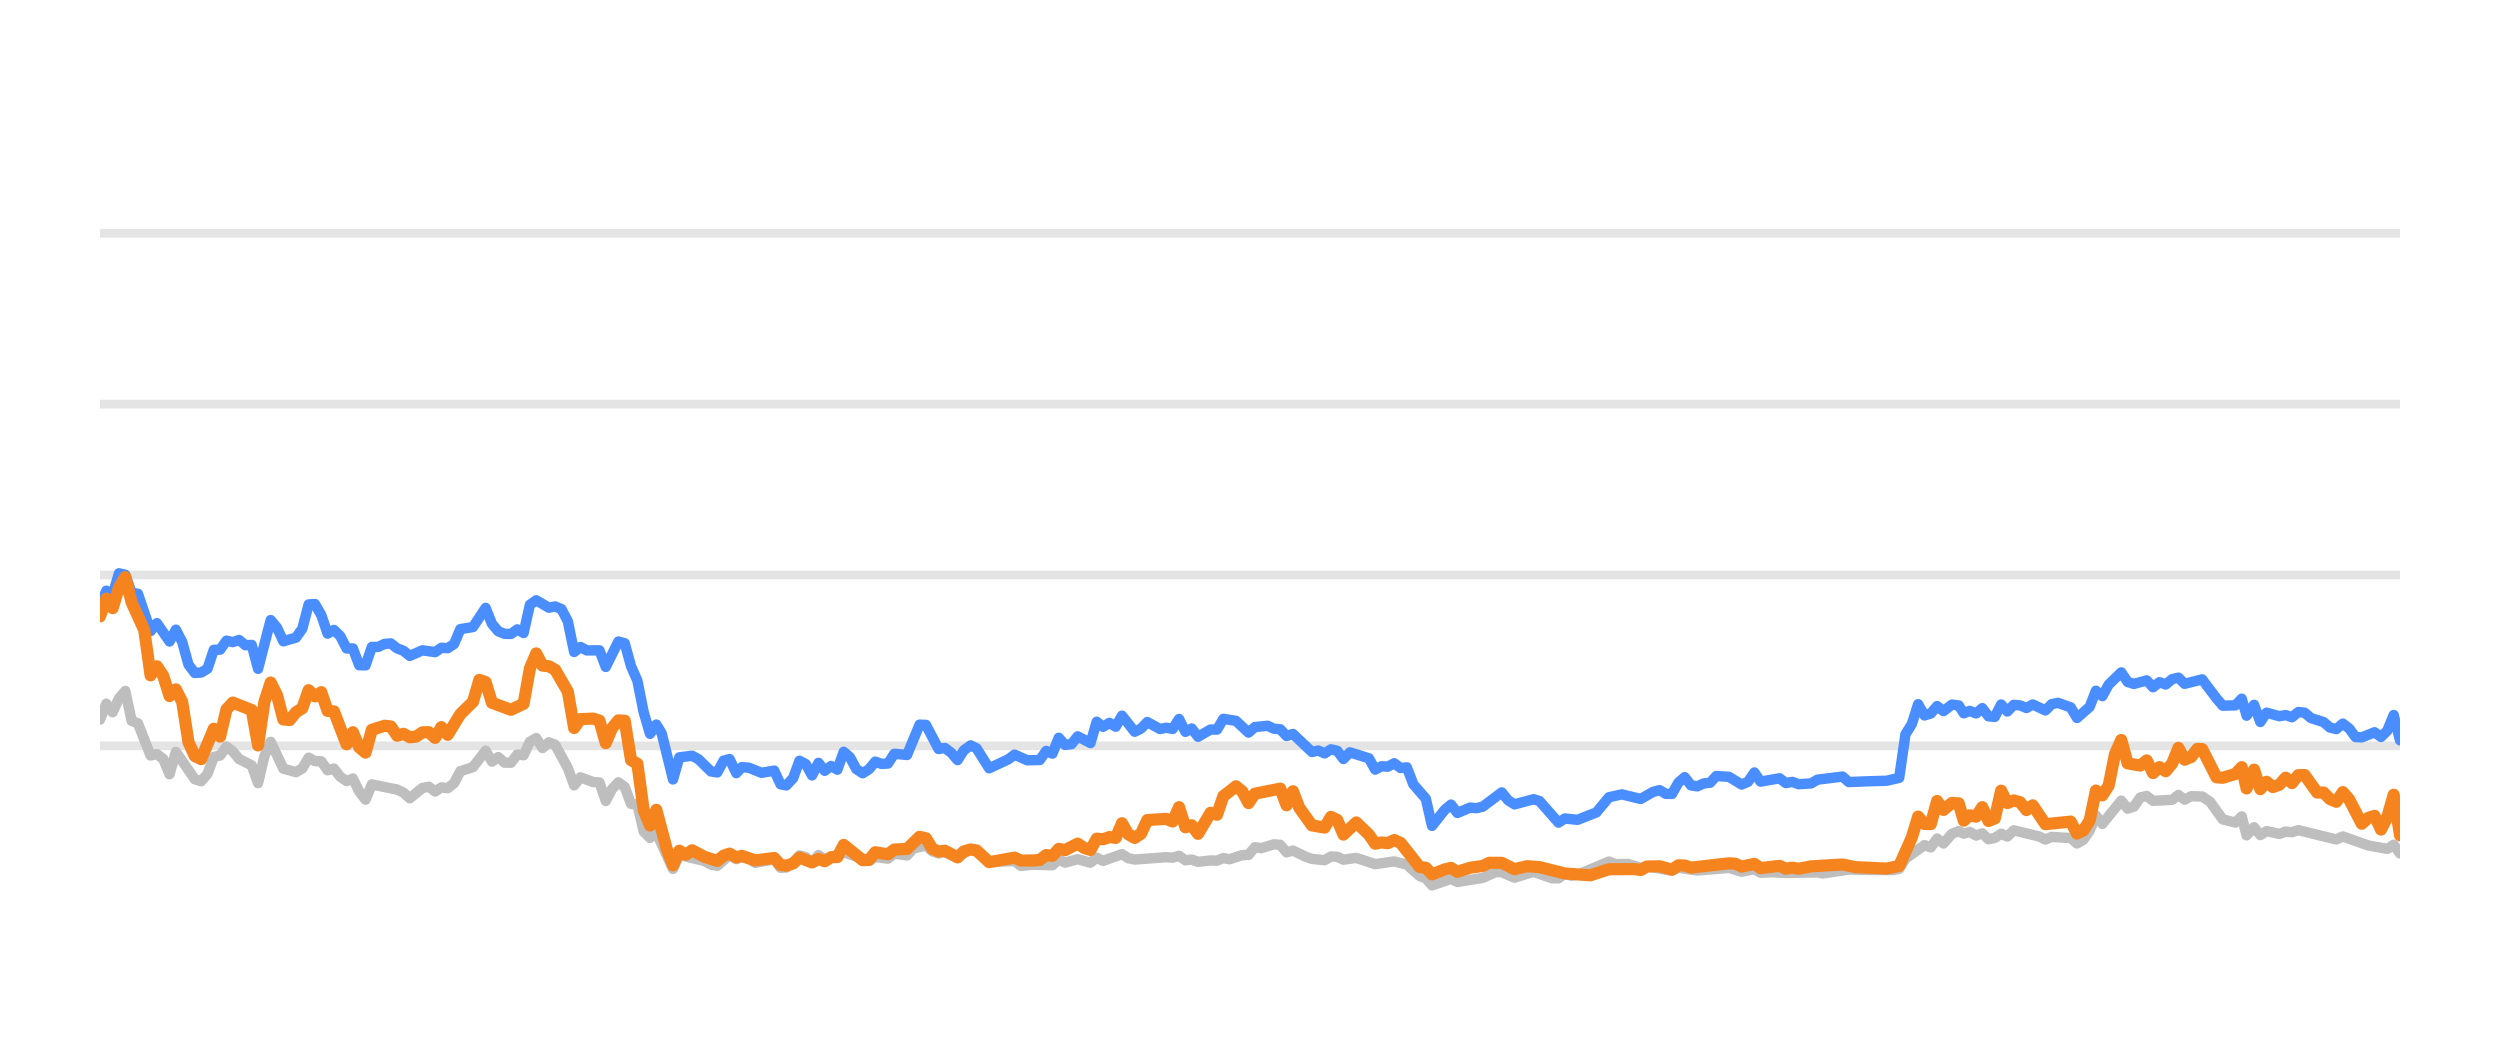
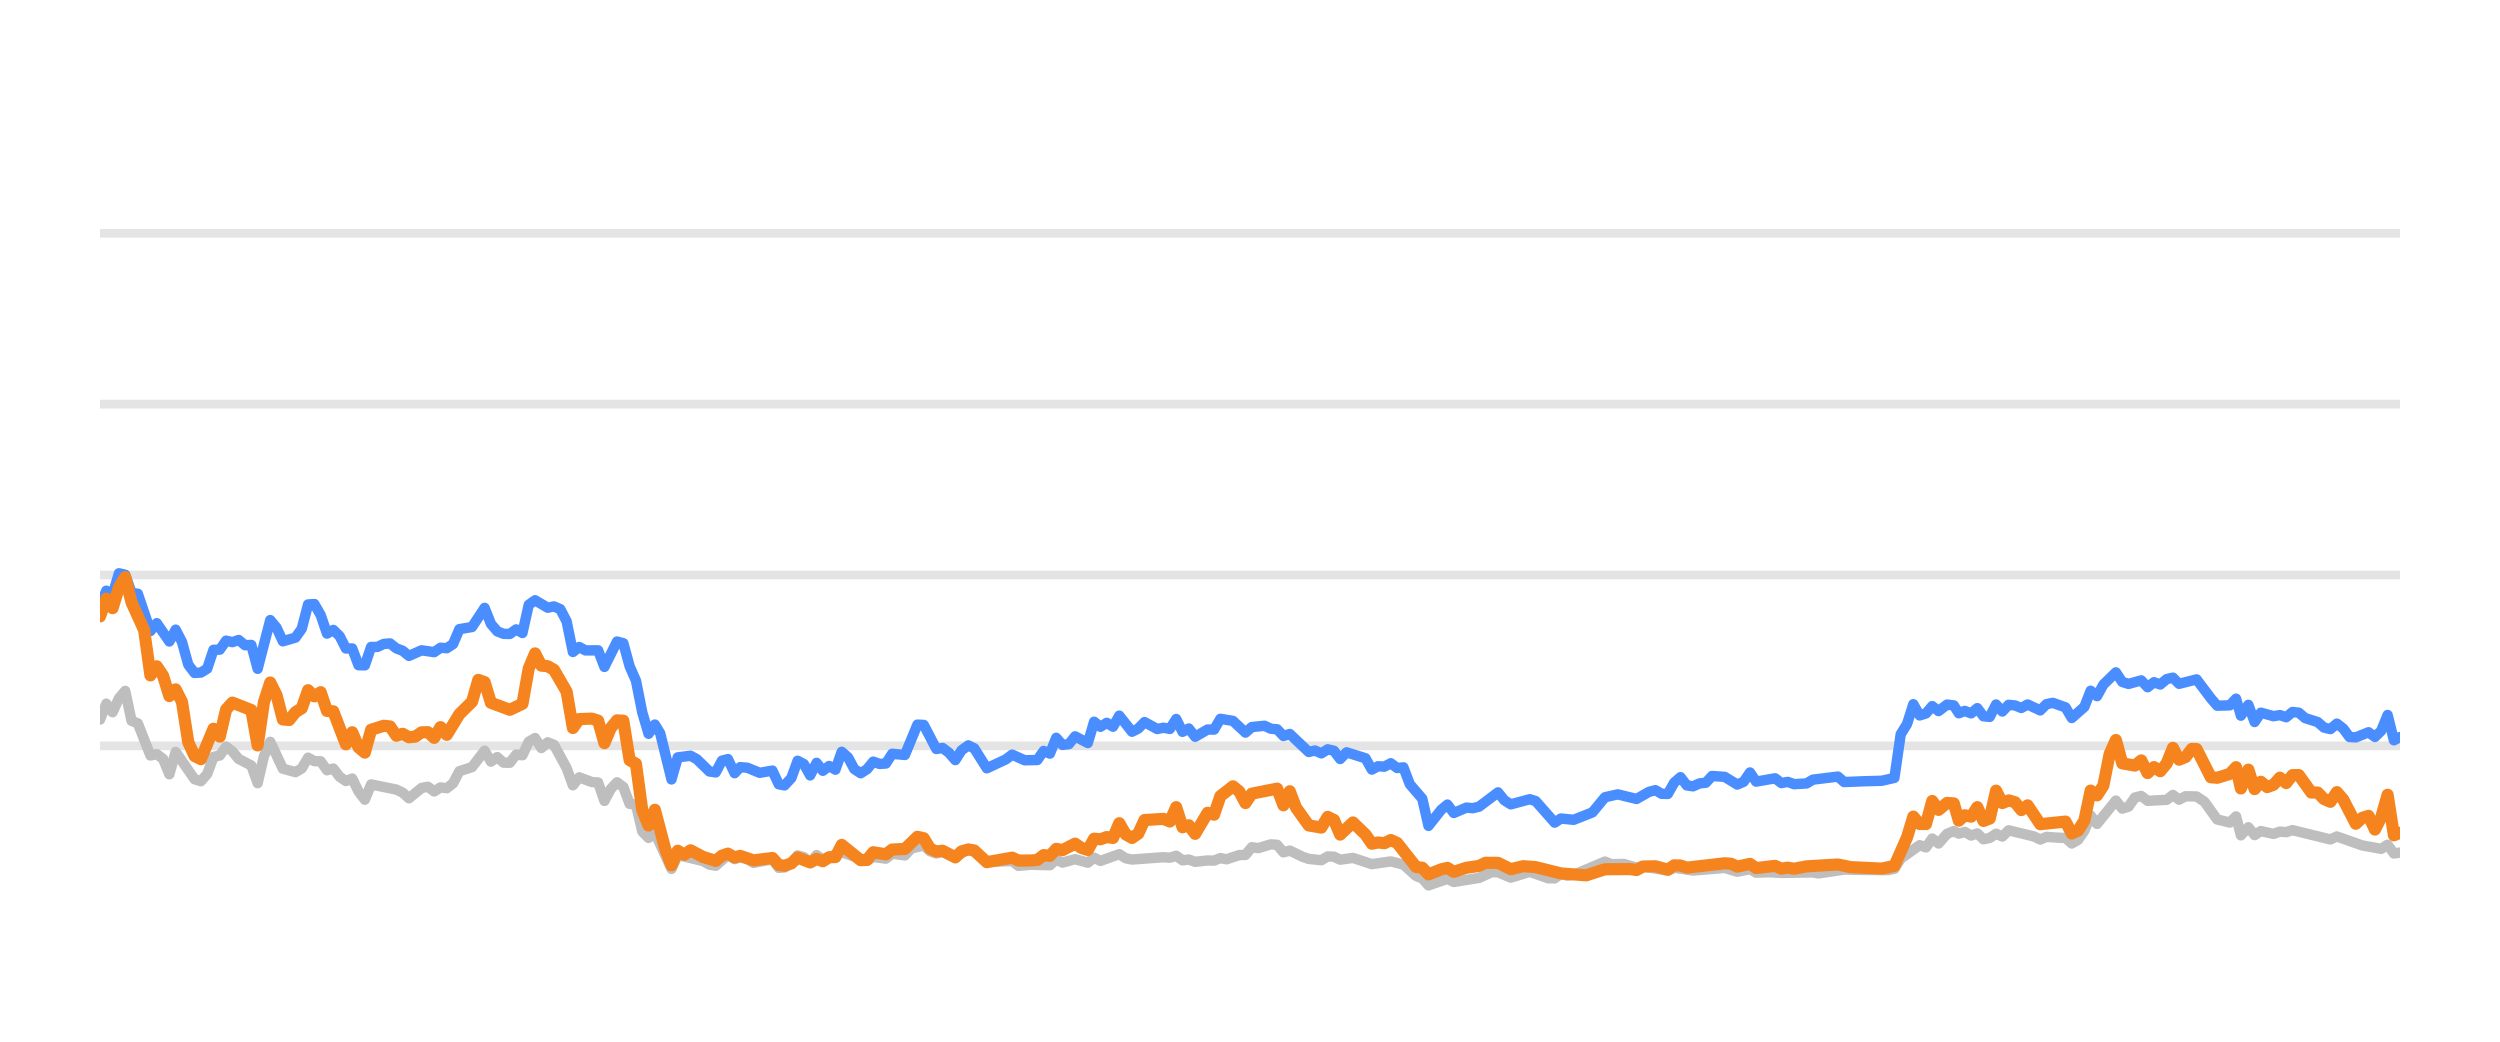
<svg xmlns="http://www.w3.org/2000/svg" width="144pt" height="60pt" viewBox="0 0 144 60" version="1.1">
  <defs>
    <style type="text/css">*{stroke-linejoin: round; stroke-linecap: butt}</style>
  </defs>
  <g id="figure_1">
    <g id="patch_1">
      <path d="M 0 60  L 144 60  L 144 0  L 0 0  L 0 60  z " style="fill: none; opacity: 0" />
    </g>
    <g id="axes_1">
      <g id="patch_2">
        <path d="M 5.76 52.8  L 138.24 52.8  L 138.24 3.6  L 5.76 3.6  L 5.76 52.8  z " style="fill: none" />
      </g>
      <g id="matplotlib.axis_1" />
      <g id="matplotlib.axis_2" />
      <g id="line2d_1">
-         <path d="M 5.76 42.96  L 138.24 42.96  " clip-path="url(#p39be009841)" style="fill: none; stroke: #b2b2b2; stroke-opacity: 0.35; stroke-width: 0.5; stroke-linecap: square" />
+         <path d="M 5.76 42.96  L 138.24 42.96  " clip-path="url(#p7d00fd92c9)" style="fill: none; stroke: #b2b2b2; stroke-opacity: 0.35; stroke-width: 0.5; stroke-linecap: square" />
      </g>
      <g id="line2d_2">
-         <path d="M 5.76 33.12  L 138.24 33.12  " clip-path="url(#p39be009841)" style="fill: none; stroke: #b2b2b2; stroke-opacity: 0.35; stroke-width: 0.5; stroke-linecap: square" />
+         <path d="M 5.76 33.12  L 138.24 33.12  " clip-path="url(#p7d00fd92c9)" style="fill: none; stroke: #b2b2b2; stroke-opacity: 0.35; stroke-width: 0.5; stroke-linecap: square" />
      </g>
      <g id="line2d_3">
-         <path d="M 5.76 23.28  L 138.24 23.28  " clip-path="url(#p39be009841)" style="fill: none; stroke: #b2b2b2; stroke-opacity: 0.35; stroke-width: 0.5; stroke-linecap: square" />
+         <path d="M 5.76 23.28  L 138.24 23.28  " clip-path="url(#p7d00fd92c9)" style="fill: none; stroke: #b2b2b2; stroke-opacity: 0.35; stroke-width: 0.5; stroke-linecap: square" />
      </g>
      <g id="line2d_4">
-         <path d="M 5.76 13.44  L 138.24 13.44  " clip-path="url(#p39be009841)" style="fill: none; stroke: #b2b2b2; stroke-opacity: 0.35; stroke-width: 0.5; stroke-linecap: square" />
+         <path d="M 5.76 13.44  L 138.24 13.44  " clip-path="url(#p7d00fd92c9)" style="fill: none; stroke: #b2b2b2; stroke-opacity: 0.35; stroke-width: 0.5; stroke-linecap: square" />
      </g>
      <g id="line2d_5">
-         <path d="M 5.76 41.45  L 6.124 40.534  L 6.488 41.022  L 6.852 40.224  L 7.217 39.796  L 7.581 41.518  L 7.945 41.666  L 8.673 43.516  L 9.037 43.437  L 9.401 43.713  L 9.766 44.598  L 10.13 43.309  L 11.222 44.884  L 11.586 44.997  L 11.951 44.579  L 12.315 43.6  L 12.679 43.516  L 13.043 43.004  L 13.407 43.28  L 13.771 43.718  L 14.5 44.092  L 14.864 45.11  L 15.228 43.555  L 15.592 42.729  L 16.32 44.274  L 17.049 44.475  L 17.413 44.259  L 17.777 43.644  L 18.141 43.841  L 18.505 43.851  L 18.869 44.367  L 19.233 44.269  L 19.598 44.741  L 19.962 44.987  L 20.326 44.844  L 20.69 45.587  L 21.054 46.06  L 21.418 45.184  L 22.875 45.479  L 23.239 45.656  L 23.603 45.981  L 24.332 45.386  L 24.696 45.317  L 25.06 45.587  L 25.424 45.356  L 25.788 45.4  L 26.152 45.115  L 26.516 44.421  L 27.245 44.185  L 27.973 43.24  L 28.337 43.87  L 28.701 43.609  L 29.065 43.929  L 29.43 43.934  L 29.794 43.462  L 30.158 43.501  L 30.522 42.724  L 30.886 42.512  L 31.25 43.088  L 31.615 42.758  L 31.979 42.901  L 32.707 44.239  L 33.071 45.233  L 33.435 44.775  L 34.164 45.046  L 34.528 45.071  L 34.892 46.133  L 35.256 45.445  L 35.62 45.061  L 35.984 45.331  L 36.348 46.301  L 36.713 46.345  L 37.077 47.895  L 37.441 48.264  L 37.805 47.964  L 38.766 50.05  L 39.128 49.248  L 40.592 49.597  L 40.954 49.804  L 41.318 49.868  L 42.023 49.248  L 42.411 49.484  L 42.729 49.376  L 43.138 49.479  L 43.502 49.7  L 44.594 49.494  L 44.96 49.986  L 45.293 49.966  L 45.687 49.7  L 46.049 49.272  L 46.413 49.371  L 46.772 49.681  L 47.145 49.253  L 47.505 49.513  L 48.597 49.09  L 50.056 49.587  L 50.417 49.361  L 51.147 49.459  L 51.51 49.169  L 52.245 49.272  L 52.61 48.874  L 53.335 48.702  L 53.699 49.031  L 54.06 49.159  L 54.422 49.08  L 55.156 49.366  L 55.909 48.908  L 56.25 49.051  L 56.975 49.646  L 58.439 49.597  L 58.798 49.873  L 59.524 49.809  L 60.62 49.838  L 60.985 49.509  L 61.348 49.686  L 62.074 49.489  L 62.811 49.691  L 63.172 49.4  L 63.536 49.587  L 64.625 49.199  L 64.994 49.435  L 65.359 49.509  L 67.176 49.376  L 67.545 49.405  L 67.913 49.292  L 68.278 49.553  L 68.642 49.509  L 69.006 49.641  L 69.729 49.563  L 70.101 49.572  L 70.465 49.425  L 70.821 49.494  L 71.556 49.253  L 71.914 49.243  L 72.279 48.8  L 72.651 48.854  L 73.377 48.633  L 73.743 48.662  L 74.107 49.095  L 74.473 48.992  L 75.202 49.346  L 75.569 49.474  L 76.296 49.548  L 76.662 49.331  L 77.024 49.346  L 77.383 49.518  L 78.122 49.415  L 79.211 49.774  L 80.306 49.617  L 81.036 49.799  L 81.767 50.458  L 82.126 50.591  L 82.484 50.999  L 83.222 50.743  L 83.579 50.625  L 83.947 50.802  L 85.407 50.566  L 86.15 50.232  L 86.502 50.242  L 87.237 50.552  L 88.333 50.217  L 89.405 50.591  L 89.771 50.591  L 90.131 50.33  L 90.502 50.438  L 90.869 50.389  L 92.676 49.627  L 93.045 49.774  L 93.772 49.764  L 94.501 49.981  L 94.865 49.897  L 96.308 50.158  L 96.673 49.981  L 97.764 50.143  L 99.588 49.991  L 100.316 50.212  L 101.052 50.064  L 101.407 50.266  L 102.134 50.242  L 102.867 50.281  L 104.685 50.251  L 104.998 50.31  L 106.49 50.089  L 107.588 50.109  L 109.027 50.119  L 109.392 50.045  L 109.756 49.459  L 110.85 48.682  L 111.214 48.81  L 111.577 48.298  L 111.943 48.584  L 112.433 48.028  L 112.823 47.87  L 113.113 48.018  L 113.454 47.919  L 113.824 48.126  L 114.18 48.003  L 114.535 48.342  L 114.899 48.264  L 115.264 48.023  L 115.625 48.185  L 115.992 47.826  L 117.451 48.18  L 117.815 48.357  L 118.176 48.205  L 118.911 48.254  L 119.273 48.264  L 119.636 48.584  L 120.002 48.372  L 120.363 47.85  L 120.725 46.975  L 121.095 47.457  L 122.184 46.114  L 122.552 46.576  L 122.915 46.463  L 123.281 45.937  L 123.649 45.848  L 124.015 46.128  L 125.118 46.069  L 125.477 45.789  L 125.834 46.06  L 126.207 45.863  L 126.844 45.878  L 127.301 46.183  L 128.033 47.201  L 128.758 47.378  L 129.123 47.024  L 129.403 48.116  L 129.834 47.649  L 130.195 48.101  L 130.556 47.87  L 131.287 48.033  L 131.654 47.9  L 132.017 47.934  L 132.382 47.816  L 134.571 48.352  L 134.946 48.18  L 136.411 48.697  L 137.505 48.894  L 137.876 48.657  L 138.24 49.159  L 138.24 49.159  " clip-path="url(#p39be009841)" style="fill: none; stroke: #bebebe; stroke-width: 0.6; stroke-linecap: round" />
+         <path d="M 5.76 41.45  L 6.123 40.534  L 6.486 41.022  L 6.85 40.224  L 7.213 39.796  L 7.576 41.518  L 7.939 41.666  L 8.665 43.516  L 9.029 43.437  L 9.392 43.713  L 9.755 44.598  L 10.118 43.309  L 11.208 44.884  L 11.571 44.997  L 11.934 44.579  L 12.297 43.6  L 12.66 43.516  L 13.024 43.004  L 13.387 43.28  L 13.75 43.718  L 14.476 44.092  L 14.84 45.11  L 15.203 43.555  L 15.566 42.729  L 16.292 44.274  L 17.019 44.475  L 17.382 44.259  L 17.745 43.644  L 18.108 43.841  L 18.471 43.851  L 18.835 44.367  L 19.198 44.269  L 19.561 44.741  L 19.924 44.987  L 20.287 44.844  L 20.651 45.587  L 21.014 46.06  L 21.377 45.184  L 22.83 45.479  L 23.193 45.656  L 23.556 45.981  L 24.282 45.386  L 24.646 45.317  L 25.009 45.587  L 25.372 45.356  L 25.735 45.4  L 26.098 45.115  L 26.461 44.421  L 27.188 44.185  L 27.914 43.24  L 28.277 43.87  L 28.641 43.609  L 29.004 43.929  L 29.367 43.934  L 29.73 43.462  L 30.093 43.501  L 30.456 42.724  L 30.82 42.512  L 31.183 43.088  L 31.546 42.758  L 31.909 42.901  L 32.636 44.239  L 32.999 45.233  L 33.362 44.775  L 34.088 45.046  L 34.451 45.071  L 34.815 46.133  L 35.178 45.445  L 35.541 45.061  L 35.904 45.331  L 36.267 46.301  L 36.631 46.345  L 36.994 47.895  L 37.357 48.264  L 37.72 47.964  L 38.678 50.05  L 39.04 49.248  L 40.499 49.597  L 40.861 49.804  L 41.224 49.868  L 41.927 49.248  L 42.314 49.484  L 42.631 49.376  L 43.039 49.479  L 43.402 49.7  L 44.491 49.494  L 44.856 49.986  L 45.188 49.966  L 45.581 49.7  L 45.942 49.272  L 46.305 49.371  L 46.664 49.681  L 47.035 49.253  L 47.395 49.513  L 48.484 49.09  L 49.938 49.587  L 50.299 49.361  L 51.027 49.459  L 51.389 49.169  L 52.122 49.272  L 52.486 48.874  L 53.209 48.702  L 53.572 49.031  L 53.932 49.159  L 54.293 49.08  L 55.026 49.366  L 55.776 48.908  L 56.116 49.051  L 56.84 49.646  L 58.299 49.597  L 58.658 49.873  L 59.381 49.809  L 60.475 49.838  L 60.839 49.509  L 61.2 49.686  L 61.925 49.489  L 62.659 49.691  L 63.02 49.4  L 63.383 49.587  L 64.47 49.199  L 64.838 49.435  L 65.202 49.509  L 67.013 49.376  L 67.382 49.405  L 67.749 49.292  L 68.113 49.553  L 68.475 49.509  L 68.839 49.641  L 69.56 49.563  L 69.93 49.572  L 70.293 49.425  L 70.649 49.494  L 71.381 49.253  L 71.739 49.243  L 72.103 48.8  L 72.474 48.854  L 73.198 48.633  L 73.563 48.662  L 73.926 49.095  L 74.29 48.992  L 75.018 49.346  L 75.384 49.474  L 76.109 49.548  L 76.475 49.331  L 76.835 49.346  L 77.193 49.518  L 77.93 49.415  L 79.017 49.774  L 80.109 49.617  L 80.837 49.799  L 81.566 50.458  L 81.923 50.591  L 82.281 50.999  L 83.017 50.743  L 83.373 50.625  L 83.74 50.802  L 85.196 50.566  L 85.937 50.232  L 86.288 50.242  L 87.022 50.552  L 88.115 50.217  L 89.184 50.591  L 89.549 50.591  L 89.908 50.33  L 90.278 50.438  L 90.643 50.389  L 92.446 49.627  L 92.814 49.774  L 93.539 49.764  L 94.266 49.981  L 94.629 49.897  L 96.068 50.158  L 96.432 49.981  L 97.52 50.143  L 99.34 49.991  L 100.065 50.212  L 100.799 50.064  L 101.154 50.266  L 101.879 50.242  L 102.61 50.281  L 104.423 50.251  L 104.735 50.31  L 106.223 50.089  L 107.318 50.109  L 108.754 50.119  L 109.118 50.045  L 109.481 49.459  L 110.572 48.682  L 110.935 48.81  L 111.297 48.298  L 111.661 48.584  L 112.15 48.028  L 112.539 47.87  L 112.829 48.018  L 113.169 47.919  L 113.537 48.126  L 113.893 48.003  L 114.247 48.342  L 114.61 48.264  L 114.974 48.023  L 115.334 48.185  L 115.7 47.826  L 117.156 48.18  L 117.518 48.357  L 117.878 48.205  L 118.611 48.254  L 118.973 48.264  L 119.334 48.584  L 119.699 48.372  L 120.06 47.85  L 120.421 46.975  L 120.789 47.457  L 121.875 46.114  L 122.242 46.576  L 122.605 46.463  L 122.97 45.937  L 123.337 45.848  L 123.702 46.128  L 124.802 46.069  L 125.16 45.789  L 125.516 46.06  L 125.888 45.863  L 126.523 45.878  L 126.979 46.183  L 127.709 47.201  L 128.432 47.378  L 128.796 47.024  L 129.075 48.116  L 129.505 47.649  L 129.866 48.101  L 130.226 47.87  L 130.954 48.033  L 131.32 47.9  L 131.683 47.934  L 132.047 47.816  L 134.23 48.352  L 134.603 48.18  L 136.065 48.697  L 137.156 48.894  L 137.526 48.657  L 137.889 49.159  L 138.24 49.11  L 138.24 49.11  " clip-path="url(#p7d00fd92c9)" style="fill: none; stroke: #bebebe; stroke-width: 0.6; stroke-linecap: round" />
      </g>
      <g id="line2d_6">
-         <path d="M 5.76 34.916  L 6.124 34.025  L 6.488 34.261  L 6.852 33.022  L 7.217 33.105  L 7.581 34.153  L 7.945 34.202  L 8.673 36.348  L 9.037 35.895  L 9.766 36.948  L 10.13 36.269  L 10.494 36.972  L 10.858 38.286  L 11.222 38.763  L 11.586 38.739  L 11.951 38.517  L 12.315 37.43  L 12.679 37.42  L 13.043 36.903  L 13.407 36.987  L 13.771 36.864  L 14.135 37.164  L 14.5 37.149  L 14.864 38.522  L 15.592 35.718  L 15.956 36.156  L 16.32 36.938  L 17.049 36.726  L 17.413 36.215  L 17.777 34.817  L 18.141 34.793  L 18.505 35.427  L 18.869 36.495  L 19.233 36.284  L 19.598 36.638  L 19.962 37.351  L 20.326 37.351  L 20.69 38.316  L 21.054 38.325  L 21.418 37.263  L 21.783 37.263  L 22.147 37.09  L 22.511 37.061  L 22.875 37.346  L 23.239 37.484  L 23.603 37.779  L 24.332 37.459  L 25.06 37.563  L 25.424 37.312  L 25.788 37.336  L 26.152 37.095  L 26.516 36.239  L 27.245 36.116  L 27.973 35.014  L 28.337 35.934  L 28.701 36.362  L 29.065 36.51  L 29.43 36.515  L 29.794 36.254  L 30.158 36.461  L 30.522 34.837  L 30.886 34.576  L 31.615 35.004  L 31.979 34.931  L 32.343 35.088  L 32.707 35.787  L 33.071 37.553  L 33.435 37.268  L 33.799 37.464  L 34.528 37.459  L 34.892 38.414  L 35.62 36.953  L 35.984 37.051  L 36.348 38.379  L 36.713 39.206  L 37.077 41.031  L 37.441 42.266  L 37.805 41.735  L 38.112 42.237  L 38.766 44.894  L 39.128 43.624  L 39.862 43.531  L 40.228 43.728  L 40.954 44.436  L 41.318 44.49  L 41.678 43.816  L 42.023 43.723  L 42.411 44.534  L 42.729 44.19  L 43.138 44.22  L 43.864 44.515  L 44.594 44.387  L 44.96 45.174  L 45.293 45.238  L 45.687 44.815  L 46.049 43.821  L 46.413 44.013  L 46.772 44.662  L 47.145 43.939  L 47.505 44.397  L 47.87 44.121  L 48.232 44.333  L 48.597 43.304  L 48.961 43.624  L 49.323 44.298  L 49.69 44.539  L 50.056 44.308  L 50.417 43.87  L 50.781 44.003  L 51.147 43.978  L 51.51 43.418  L 52.245 43.486  L 52.968 41.74  L 53.335 41.755  L 54.06 43.142  L 54.422 43.083  L 54.791 43.359  L 55.156 43.782  L 55.517 43.216  L 55.909 42.935  L 56.25 43.103  L 56.975 44.254  L 58.071 43.742  L 58.439 43.467  L 59.163 43.791  L 59.893 43.777  L 60.258 43.255  L 60.62 43.408  L 60.985 42.498  L 61.348 42.906  L 61.715 42.862  L 62.074 42.414  L 62.811 42.798  L 63.172 41.573  L 63.536 41.863  L 63.902 41.637  L 64.265 41.858  L 64.625 41.223  L 65.359 42.148  L 65.722 41.966  L 66.085 41.592  L 66.816 41.991  L 67.176 41.917  L 67.545 41.986  L 67.913 41.415  L 68.278 42.153  L 68.642 41.961  L 69.006 42.438  L 69.729 42.02  L 70.101 42.025  L 70.465 41.405  L 71.192 41.523  L 71.914 42.197  L 72.279 41.878  L 73.018 41.804  L 73.377 41.976  L 73.743 42.006  L 74.107 42.394  L 74.473 42.276  L 75.569 43.314  L 75.931 43.231  L 76.296 43.393  L 76.662 43.162  L 77.024 43.245  L 77.383 43.718  L 77.753 43.334  L 78.848 43.678  L 79.211 44.328  L 79.576 44.136  L 79.935 44.16  L 80.306 43.964  L 80.676 44.239  L 81.036 44.2  L 81.405 45.169  L 82.126 46.005  L 82.484 47.57  L 83.222 46.64  L 83.579 46.345  L 83.947 46.827  L 84.679 46.517  L 85.04 46.552  L 85.407 46.463  L 86.502 45.641  L 86.865 46.094  L 87.237 46.33  L 88.333 46.035  L 88.676 46.143  L 89.771 47.383  L 90.131 47.147  L 90.869 47.221  L 91.953 46.793  L 92.676 45.922  L 93.413 45.755  L 94.501 46.02  L 95.218 45.612  L 95.588 45.513  L 95.953 45.725  L 96.308 45.73  L 96.673 45.081  L 97.038 44.766  L 97.402 45.238  L 97.764 45.292  L 98.134 45.125  L 98.503 45.085  L 98.86 44.697  L 99.588 44.746  L 100.316 45.189  L 100.686 45.031  L 101.052 44.495  L 101.407 45.021  L 102.503 44.83  L 102.867 45.105  L 103.234 45.036  L 103.6 45.169  L 104.32 45.125  L 104.685 44.908  L 106.128 44.731  L 106.49 45.046  L 107.588 45.002  L 108.664 44.972  L 109.392 44.805  L 109.756 42.291  L 110.122 41.705  L 110.484 40.564  L 110.85 41.208  L 111.214 41.095  L 111.577 40.672  L 111.943 40.958  L 112.433 40.584  L 112.823 40.633  L 113.113 41.085  L 113.454 40.948  L 113.824 41.09  L 114.18 40.79  L 114.535 41.258  L 114.899 41.292  L 115.264 40.579  L 115.625 40.982  L 115.992 40.598  L 116.358 40.633  L 116.723 40.78  L 117.087 40.579  L 117.815 40.918  L 118.176 40.559  L 118.545 40.485  L 119.273 40.746  L 119.636 41.356  L 120.363 40.716  L 120.725 39.787  L 121.095 40.097  L 121.46 39.432  L 122.184 38.729  L 122.552 39.28  L 122.915 39.393  L 123.649 39.191  L 124.015 39.585  L 124.384 39.295  L 124.745 39.427  L 125.118 39.117  L 125.477 39.034  L 125.834 39.388  L 126.844 39.132  L 127.668 40.224  L 128.033 40.648  L 128.758 40.628  L 129.123 40.244  L 129.403 41.223  L 129.834 40.598  L 130.195 41.587  L 130.556 41.051  L 131.287 41.253  L 131.654 41.189  L 132.017 41.312  L 132.382 41.012  L 132.747 41.051  L 133.111 41.361  L 133.838 41.592  L 134.202 41.907  L 134.571 41.996  L 134.946 41.681  L 135.313 41.961  L 135.676 42.453  L 136.038 42.473  L 136.775 42.178  L 137.145 42.448  L 137.505 42.094  L 137.876 41.184  L 138.24 42.64  L 138.24 42.64  " clip-path="url(#p39be009841)" style="fill: none; stroke: #4a8dff; stroke-width: 0.6; stroke-linecap: round" />
+         <path d="M 5.76 34.916  L 6.123 34.025  L 6.486 34.261  L 6.85 33.022  L 7.213 33.105  L 7.576 34.153  L 7.939 34.202  L 8.665 36.348  L 9.029 35.895  L 9.755 36.948  L 10.118 36.269  L 10.481 36.972  L 10.845 38.286  L 11.208 38.763  L 11.571 38.739  L 11.934 38.517  L 12.297 37.43  L 12.66 37.42  L 13.024 36.903  L 13.387 36.987  L 13.75 36.864  L 14.113 37.164  L 14.476 37.149  L 14.84 38.522  L 15.566 35.718  L 15.929 36.156  L 16.292 36.938  L 17.019 36.726  L 17.382 36.215  L 17.745 34.817  L 18.108 34.793  L 18.471 35.427  L 18.835 36.495  L 19.198 36.284  L 19.561 36.638  L 19.924 37.351  L 20.287 37.351  L 20.651 38.316  L 21.014 38.325  L 21.377 37.263  L 21.74 37.263  L 22.103 37.09  L 22.466 37.061  L 22.83 37.346  L 23.193 37.484  L 23.556 37.779  L 24.282 37.459  L 25.009 37.563  L 25.372 37.312  L 25.735 37.336  L 26.098 37.095  L 26.461 36.239  L 27.188 36.116  L 27.914 35.014  L 28.277 35.934  L 28.641 36.362  L 29.004 36.51  L 29.367 36.515  L 29.73 36.254  L 30.093 36.461  L 30.456 34.837  L 30.82 34.576  L 31.546 35.004  L 31.909 34.931  L 32.272 35.088  L 32.636 35.787  L 32.999 37.553  L 33.362 37.268  L 33.725 37.464  L 34.451 37.459  L 34.815 38.414  L 35.541 36.953  L 35.904 37.051  L 36.267 38.379  L 36.631 39.206  L 36.994 41.031  L 37.357 42.266  L 37.72 41.735  L 38.027 42.237  L 38.678 44.894  L 39.04 43.624  L 39.772 43.531  L 40.137 43.728  L 40.861 44.436  L 41.224 44.49  L 41.583 43.816  L 41.927 43.723  L 42.314 44.534  L 42.631 44.19  L 43.039 44.22  L 43.763 44.515  L 44.491 44.387  L 44.856 45.174  L 45.188 45.238  L 45.581 44.815  L 45.942 43.821  L 46.305 44.013  L 46.664 44.662  L 47.035 43.939  L 47.395 44.397  L 47.759 44.121  L 48.12 44.333  L 48.484 43.304  L 48.847 43.624  L 49.207 44.298  L 49.574 44.539  L 49.938 44.308  L 50.299 43.87  L 50.662 44.003  L 51.027 43.978  L 51.389 43.418  L 52.122 43.486  L 52.843 41.74  L 53.209 41.755  L 53.932 43.142  L 54.293 43.083  L 54.662 43.359  L 55.026 43.782  L 55.385 43.216  L 55.776 42.935  L 56.116 43.103  L 56.84 44.254  L 57.933 43.742  L 58.299 43.467  L 59.021 43.791  L 59.75 43.777  L 60.114 43.255  L 60.475 43.408  L 60.839 42.498  L 61.2 42.906  L 61.567 42.862  L 61.925 42.414  L 62.659 42.798  L 63.02 41.573  L 63.383 41.863  L 63.748 41.637  L 64.11 41.858  L 64.47 41.223  L 65.202 42.148  L 65.563 41.966  L 65.925 41.592  L 66.654 41.991  L 67.013 41.917  L 67.382 41.986  L 67.749 41.415  L 68.113 42.153  L 68.475 41.961  L 68.839 42.438  L 69.56 42.02  L 69.93 42.025  L 70.293 41.405  L 71.018 41.523  L 71.739 42.197  L 72.103 41.878  L 72.84 41.804  L 73.198 41.976  L 73.563 42.006  L 73.926 42.394  L 74.29 42.276  L 75.384 43.314  L 75.745 43.231  L 76.109 43.393  L 76.475 43.162  L 76.835 43.245  L 77.193 43.718  L 77.562 43.334  L 78.655 43.678  L 79.017 44.328  L 79.38 44.136  L 79.738 44.16  L 80.109 43.964  L 80.477 44.239  L 80.837 44.2  L 81.204 45.169  L 81.923 46.005  L 82.281 47.57  L 83.017 46.64  L 83.373 46.345  L 83.74 46.827  L 84.47 46.517  L 84.83 46.552  L 85.196 46.463  L 86.288 45.641  L 86.65 46.094  L 87.022 46.33  L 88.115 46.035  L 88.456 46.143  L 89.549 47.383  L 89.908 47.147  L 90.643 47.221  L 91.725 46.793  L 92.446 45.922  L 93.181 45.755  L 94.266 46.02  L 94.981 45.612  L 95.35 45.513  L 95.714 45.725  L 96.068 45.73  L 96.432 45.081  L 96.796 44.766  L 97.159 45.238  L 97.52 45.292  L 97.889 45.125  L 98.257 45.085  L 98.614 44.697  L 99.34 44.746  L 100.065 45.189  L 100.434 45.031  L 100.799 44.495  L 101.154 45.021  L 102.247 44.83  L 102.61 45.105  L 102.976 45.036  L 103.341 45.169  L 104.059 45.125  L 104.423 44.908  L 105.862 44.731  L 106.223 45.046  L 107.318 45.002  L 108.392 44.972  L 109.118 44.805  L 109.481 42.291  L 109.845 41.705  L 110.207 40.564  L 110.572 41.208  L 110.935 41.095  L 111.297 40.672  L 111.661 40.958  L 112.15 40.584  L 112.539 40.633  L 112.829 41.085  L 113.169 40.948  L 113.537 41.09  L 113.893 40.79  L 114.247 41.258  L 114.61 41.292  L 114.974 40.579  L 115.334 40.982  L 115.7 40.598  L 116.065 40.633  L 116.429 40.78  L 116.792 40.579  L 117.518 40.918  L 117.878 40.559  L 118.246 40.485  L 118.973 40.746  L 119.334 41.356  L 120.06 40.716  L 120.421 39.787  L 120.789 40.097  L 121.154 39.432  L 121.875 38.729  L 122.242 39.28  L 122.605 39.393  L 123.337 39.191  L 123.702 39.585  L 124.07 39.295  L 124.43 39.427  L 124.802 39.117  L 125.16 39.034  L 125.516 39.388  L 126.523 39.132  L 127.345 40.224  L 127.709 40.648  L 128.432 40.628  L 128.796 40.244  L 129.075 41.223  L 129.505 40.598  L 129.866 41.587  L 130.226 41.051  L 130.954 41.253  L 131.32 41.189  L 131.683 41.312  L 132.047 41.012  L 132.41 41.051  L 132.774 41.361  L 133.499 41.592  L 133.862 41.907  L 134.23 41.996  L 134.603 41.681  L 134.969 41.961  L 135.332 42.453  L 135.693 42.473  L 136.428 42.178  L 136.797 42.448  L 137.156 42.094  L 137.526 41.184  L 137.889 42.64  L 138.24 42.453  L 138.24 42.453  " clip-path="url(#p7d00fd92c9)" style="fill: none; stroke: #4a8dff; stroke-width: 0.6; stroke-linecap: round" />
      </g>
      <g id="line2d_7">
-         <path d="M 5.76 35.506  L 6.124 34.483  L 6.488 35.029  L 6.852 33.833  L 7.217 33.243  L 7.581 34.699  L 8.309 36.293  L 8.673 38.901  L 9.037 38.379  L 9.401 38.921  L 9.766 40.092  L 10.13 39.708  L 10.494 40.426  L 10.858 42.753  L 11.222 43.545  L 11.586 43.728  L 12.315 41.976  L 12.679 42.429  L 13.043 40.864  L 13.407 40.47  L 14.5 40.899  L 14.864 42.935  L 15.228 40.436  L 15.592 39.314  L 15.956 40.042  L 16.32 41.44  L 16.684 41.474  L 17.049 41.022  L 17.413 40.795  L 17.777 39.757  L 18.141 40.111  L 18.505 39.87  L 18.869 40.948  L 19.233 40.972  L 19.962 42.871  L 20.326 42.178  L 20.69 43.044  L 21.054 43.349  L 21.418 42.035  L 22.147 41.804  L 22.511 41.843  L 22.875 42.379  L 23.239 42.266  L 23.603 42.468  L 23.967 42.429  L 24.332 42.183  L 24.696 42.173  L 25.06 42.502  L 25.424 41.883  L 25.788 42.325  L 26.516 41.135  L 27.245 40.421  L 27.609 39.162  L 27.973 39.29  L 28.337 40.48  L 29.43 40.884  L 30.158 40.539  L 30.522 38.502  L 30.886 37.637  L 31.25 38.34  L 31.615 38.375  L 31.979 38.581  L 32.707 39.836  L 33.071 41.932  L 33.435 41.42  L 34.164 41.391  L 34.528 41.509  L 34.892 42.803  L 35.256 41.937  L 35.62 41.494  L 35.984 41.514  L 36.348 43.782  L 36.713 43.993  L 37.077 46.67  L 37.441 47.55  L 37.805 46.645  L 38.402 48.894  L 38.766 49.843  L 39.128 49.002  L 39.501 49.233  L 39.862 48.977  L 40.592 49.361  L 41.318 49.587  L 41.678 49.287  L 42.023 49.169  L 42.411 49.39  L 42.729 49.297  L 43.502 49.558  L 44.594 49.42  L 44.96 49.823  L 45.293 49.868  L 45.687 49.73  L 46.049 49.395  L 46.772 49.676  L 47.145 49.474  L 47.505 49.607  L 47.87 49.376  L 48.232 49.366  L 48.597 48.667  L 49.69 49.548  L 50.056 49.528  L 50.417 49.09  L 51.147 49.208  L 51.51 48.933  L 52.245 48.898  L 52.968 48.2  L 53.335 48.283  L 53.699 48.884  L 54.06 49.046  L 54.422 49.002  L 55.156 49.386  L 55.517 49.041  L 55.909 48.928  L 56.25 48.987  L 56.975 49.661  L 58.439 49.4  L 58.798 49.568  L 59.524 49.563  L 59.893 49.533  L 60.258 49.253  L 60.62 49.297  L 60.985 48.894  L 61.348 48.967  L 62.074 48.593  L 62.445 48.844  L 62.811 48.957  L 63.172 48.308  L 63.536 48.342  L 63.902 48.215  L 64.265 48.264  L 64.625 47.418  L 64.994 48.057  L 65.359 48.264  L 65.722 48.018  L 66.085 47.235  L 67.176 47.167  L 67.545 47.319  L 67.913 46.493  L 68.278 47.649  L 68.642 47.536  L 69.006 48.028  L 69.729 46.817  L 70.101 46.926  L 70.465 45.858  L 71.192 45.292  L 71.556 45.587  L 71.914 46.256  L 72.279 45.715  L 73.743 45.425  L 74.107 46.384  L 74.473 45.577  L 74.832 46.517  L 75.569 47.545  L 76.296 47.668  L 76.662 47.053  L 77.024 47.226  L 77.383 48.072  L 78.122 47.373  L 78.848 48.072  L 79.211 48.598  L 79.576 48.525  L 79.935 48.569  L 80.306 48.387  L 80.676 48.554  L 81.767 49.937  L 82.126 49.981  L 82.484 50.365  L 83.222 50.074  L 83.579 49.991  L 83.947 50.217  L 84.679 49.981  L 85.407 49.878  L 85.783 49.695  L 86.502 49.7  L 87.237 50.064  L 87.959 49.892  L 88.676 49.946  L 90.131 50.31  L 91.595 50.419  L 92.676 50.069  L 94.126 50.06  L 94.501 50.114  L 94.865 49.912  L 95.588 49.897  L 96.308 50.089  L 96.673 49.843  L 97.038 49.853  L 97.402 49.976  L 99.588 49.725  L 99.952 49.75  L 100.316 49.917  L 101.052 49.759  L 101.407 50.001  L 102.503 49.873  L 102.867 50.035  L 103.234 49.976  L 103.6 50.04  L 104.32 49.902  L 106.128 49.794  L 106.859 49.946  L 108.664 50.03  L 109.392 49.878  L 110.122 48.234  L 110.484 47.039  L 110.85 47.462  L 111.214 47.467  L 111.577 46.138  L 111.943 46.65  L 112.433 46.247  L 112.823 46.276  L 113.113 47.27  L 113.454 46.96  L 113.824 47.039  L 114.18 46.493  L 114.535 47.285  L 114.899 47.147  L 115.264 45.543  L 115.625 46.256  L 115.992 46.104  L 116.358 46.207  L 116.723 46.66  L 117.087 46.389  L 117.815 47.472  L 119.273 47.324  L 119.636 48.013  L 120.002 47.836  L 120.363 47.265  L 120.725 45.538  L 121.095 45.814  L 121.46 45.248  L 121.823 43.432  L 122.184 42.625  L 122.552 43.969  L 123.281 44.097  L 123.649 43.801  L 124.015 44.529  L 124.384 44.185  L 124.745 44.421  L 125.118 43.974  L 125.477 43.078  L 125.834 43.757  L 126.207 43.605  L 126.569 43.137  L 126.844 43.147  L 127.668 44.771  L 128.033 44.8  L 128.758 44.579  L 129.123 44.19  L 129.403 45.415  L 129.834 44.333  L 130.195 45.454  L 130.556 45.031  L 130.92 45.336  L 131.287 45.204  L 131.654 44.795  L 132.017 45.105  L 132.382 44.648  L 132.747 44.643  L 133.47 45.651  L 133.838 45.651  L 134.202 46.025  L 134.571 46.183  L 134.946 45.627  L 135.313 46.05  L 136.038 47.447  L 136.411 47.108  L 136.775 46.994  L 137.145 47.782  L 137.505 47.078  L 137.876 45.779  L 138.24 48.111  L 138.24 48.111  " clip-path="url(#p39be009841)" style="fill: none; stroke: #f5841e; stroke-width: 0.7; stroke-linecap: round" />
+         <path d="M 5.76 35.506  L 6.123 34.483  L 6.486 35.029  L 6.85 33.833  L 7.213 33.243  L 7.576 34.699  L 8.302 36.293  L 8.665 38.901  L 9.029 38.379  L 9.392 38.921  L 9.755 40.092  L 10.118 39.708  L 10.481 40.426  L 10.845 42.753  L 11.208 43.545  L 11.571 43.728  L 12.297 41.976  L 12.66 42.429  L 13.024 40.864  L 13.387 40.47  L 14.476 40.899  L 14.84 42.935  L 15.203 40.436  L 15.566 39.314  L 15.929 40.042  L 16.292 41.44  L 16.655 41.474  L 17.019 41.022  L 17.382 40.795  L 17.745 39.757  L 18.108 40.111  L 18.471 39.87  L 18.835 40.948  L 19.198 40.972  L 19.924 42.871  L 20.287 42.178  L 20.651 43.044  L 21.014 43.349  L 21.377 42.035  L 22.103 41.804  L 22.466 41.843  L 22.83 42.379  L 23.193 42.266  L 23.556 42.468  L 23.919 42.429  L 24.282 42.183  L 24.646 42.173  L 25.009 42.502  L 25.372 41.883  L 25.735 42.325  L 26.461 41.135  L 27.188 40.421  L 27.551 39.162  L 27.914 39.29  L 28.277 40.48  L 29.367 40.884  L 30.093 40.539  L 30.456 38.502  L 30.82 37.637  L 31.183 38.34  L 31.546 38.375  L 31.909 38.581  L 32.636 39.836  L 32.999 41.932  L 33.362 41.42  L 34.088 41.391  L 34.451 41.509  L 34.815 42.803  L 35.178 41.937  L 35.541 41.494  L 35.904 41.514  L 36.267 43.782  L 36.631 43.993  L 36.994 46.67  L 37.357 47.55  L 37.72 46.645  L 38.315 48.894  L 38.678 49.843  L 39.04 49.002  L 39.411 49.233  L 39.772 48.977  L 40.499 49.361  L 41.224 49.587  L 41.583 49.287  L 41.927 49.169  L 42.314 49.39  L 42.631 49.297  L 43.402 49.558  L 44.491 49.42  L 44.856 49.823  L 45.188 49.868  L 45.581 49.73  L 45.942 49.395  L 46.664 49.676  L 47.035 49.474  L 47.395 49.607  L 47.759 49.376  L 48.12 49.366  L 48.484 48.667  L 49.574 49.548  L 49.938 49.528  L 50.299 49.09  L 51.027 49.208  L 51.389 48.933  L 52.122 48.898  L 52.843 48.2  L 53.209 48.283  L 53.572 48.884  L 53.932 49.046  L 54.293 49.002  L 55.026 49.386  L 55.385 49.041  L 55.776 48.928  L 56.116 48.987  L 56.84 49.661  L 58.299 49.4  L 58.658 49.568  L 59.381 49.563  L 59.75 49.533  L 60.114 49.253  L 60.475 49.297  L 60.839 48.894  L 61.2 48.967  L 61.925 48.593  L 62.294 48.844  L 62.659 48.957  L 63.02 48.308  L 63.383 48.342  L 63.748 48.215  L 64.11 48.264  L 64.47 47.418  L 64.838 48.057  L 65.202 48.264  L 65.563 48.018  L 65.925 47.235  L 67.013 47.167  L 67.382 47.319  L 67.749 46.493  L 68.113 47.649  L 68.475 47.536  L 68.839 48.028  L 69.56 46.817  L 69.93 46.926  L 70.293 45.858  L 71.018 45.292  L 71.381 45.587  L 71.739 46.256  L 72.103 45.715  L 73.563 45.425  L 73.926 46.384  L 74.29 45.577  L 74.649 46.517  L 75.384 47.545  L 76.109 47.668  L 76.475 47.053  L 76.835 47.226  L 77.193 48.072  L 77.93 47.373  L 78.655 48.072  L 79.017 48.598  L 79.38 48.525  L 79.738 48.569  L 80.109 48.387  L 80.477 48.554  L 81.566 49.937  L 81.923 49.981  L 82.281 50.365  L 83.017 50.074  L 83.373 49.991  L 83.74 50.217  L 84.47 49.981  L 85.196 49.878  L 85.571 49.695  L 86.288 49.7  L 87.022 50.064  L 87.741 49.892  L 88.456 49.946  L 89.908 50.31  L 91.368 50.419  L 92.446 50.069  L 93.892 50.06  L 94.266 50.114  L 94.629 49.912  L 95.35 49.897  L 96.068 50.089  L 96.432 49.843  L 96.796 49.853  L 97.159 49.976  L 99.34 49.725  L 99.703 49.75  L 100.065 49.917  L 100.799 49.759  L 101.154 50.001  L 102.247 49.873  L 102.61 50.035  L 102.976 49.976  L 103.341 50.04  L 104.059 49.902  L 105.862 49.794  L 106.591 49.946  L 108.392 50.03  L 109.118 49.878  L 109.845 48.234  L 110.207 47.039  L 110.572 47.462  L 110.935 47.467  L 111.297 46.138  L 111.661 46.65  L 112.15 46.247  L 112.539 46.276  L 112.829 47.27  L 113.169 46.96  L 113.537 47.039  L 113.893 46.493  L 114.247 47.285  L 114.61 47.147  L 114.974 45.543  L 115.334 46.256  L 115.7 46.104  L 116.065 46.207  L 116.429 46.66  L 116.792 46.389  L 117.518 47.472  L 118.973 47.324  L 119.334 48.013  L 119.699 47.836  L 120.06 47.265  L 120.421 45.538  L 120.789 45.814  L 121.154 45.248  L 121.515 43.432  L 121.875 42.625  L 122.242 43.969  L 122.97 44.097  L 123.337 43.801  L 123.702 44.529  L 124.07 44.185  L 124.43 44.421  L 124.802 43.974  L 125.16 43.078  L 125.516 43.757  L 125.888 43.605  L 126.249 43.137  L 126.523 43.147  L 127.345 44.771  L 127.709 44.8  L 128.432 44.579  L 128.796 44.19  L 129.075 45.415  L 129.505 44.333  L 129.866 45.454  L 130.226 45.031  L 130.589 45.336  L 130.954 45.204  L 131.32 44.795  L 131.683 45.105  L 132.047 44.648  L 132.41 44.643  L 133.132 45.651  L 133.499 45.651  L 133.862 46.025  L 134.23 46.183  L 134.603 45.627  L 134.969 46.05  L 135.693 47.447  L 136.065 47.108  L 136.428 46.994  L 136.797 47.782  L 137.156 47.078  L 137.526 45.779  L 137.889 48.111  L 138.24 47.969  L 138.24 47.969  " clip-path="url(#p7d00fd92c9)" style="fill: none; stroke: #f5841e; stroke-width: 0.7; stroke-linecap: round" />
      </g>
    </g>
  </g>
  <defs>
-     <clipPath id="p39be009841">
+     <clipPath id="p7d00fd92c9">
      <rect x="5.76" y="3.6" width="132.48" height="49.2" />
    </clipPath>
  </defs>
</svg>
